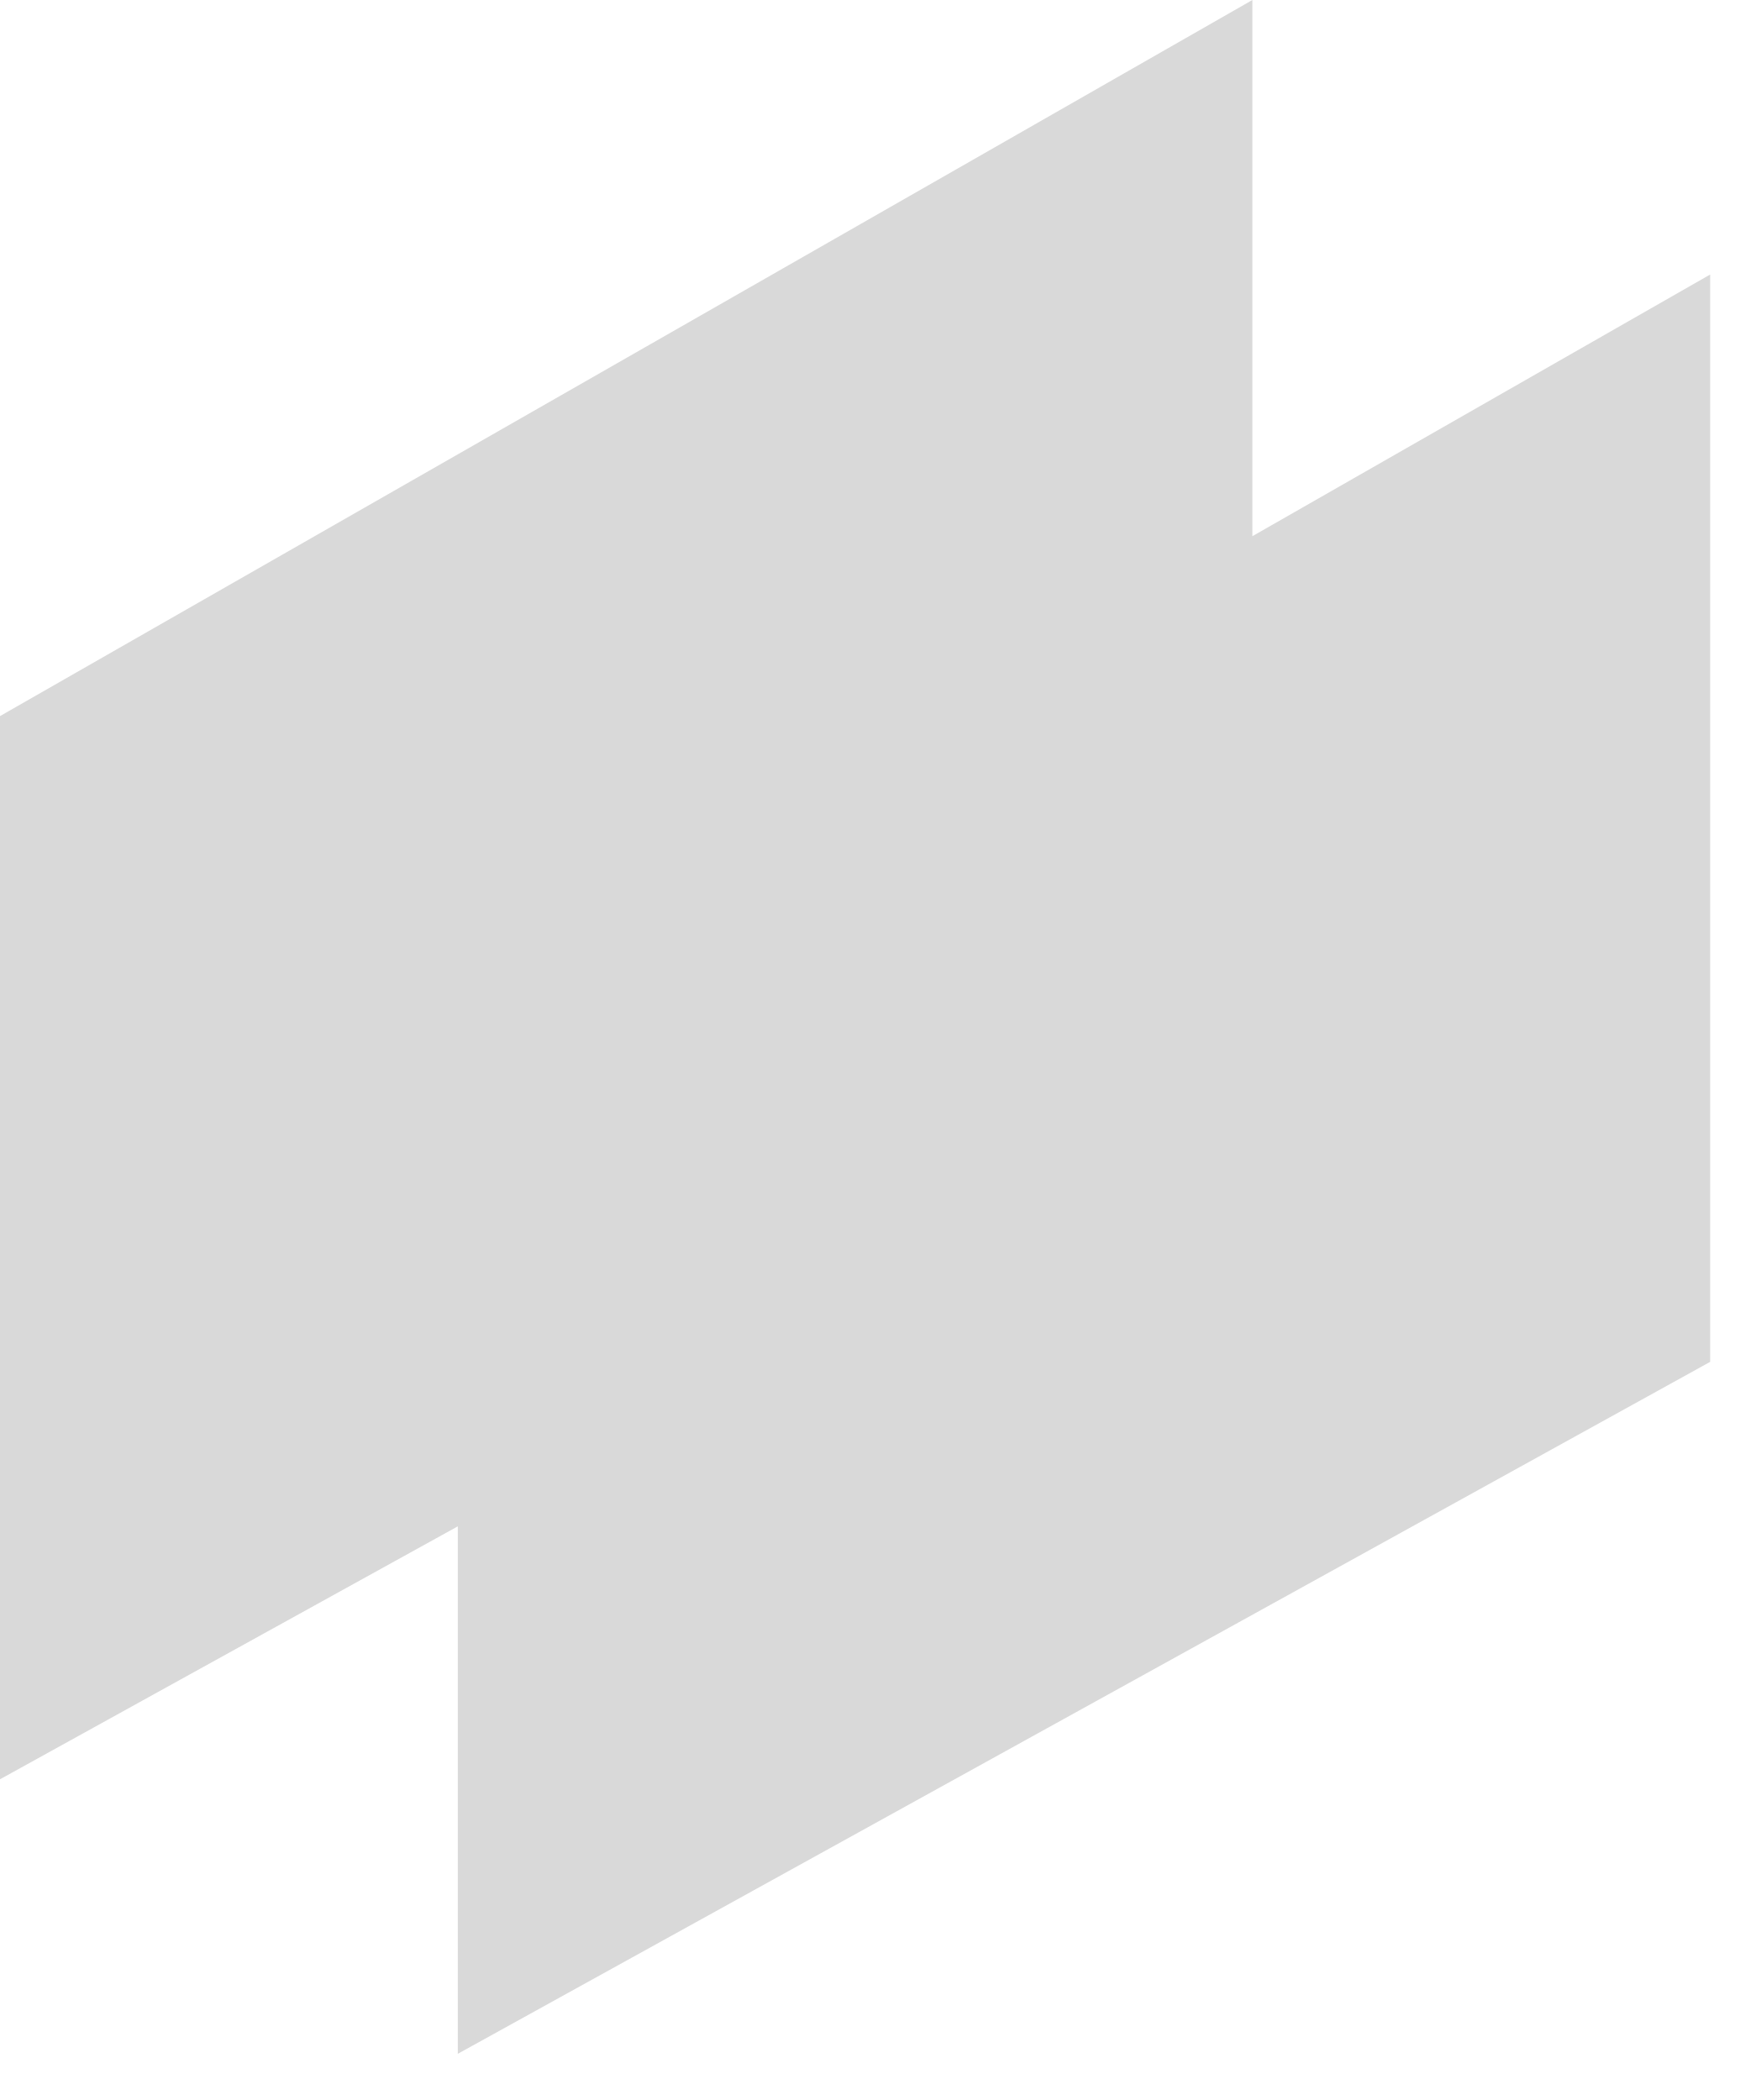
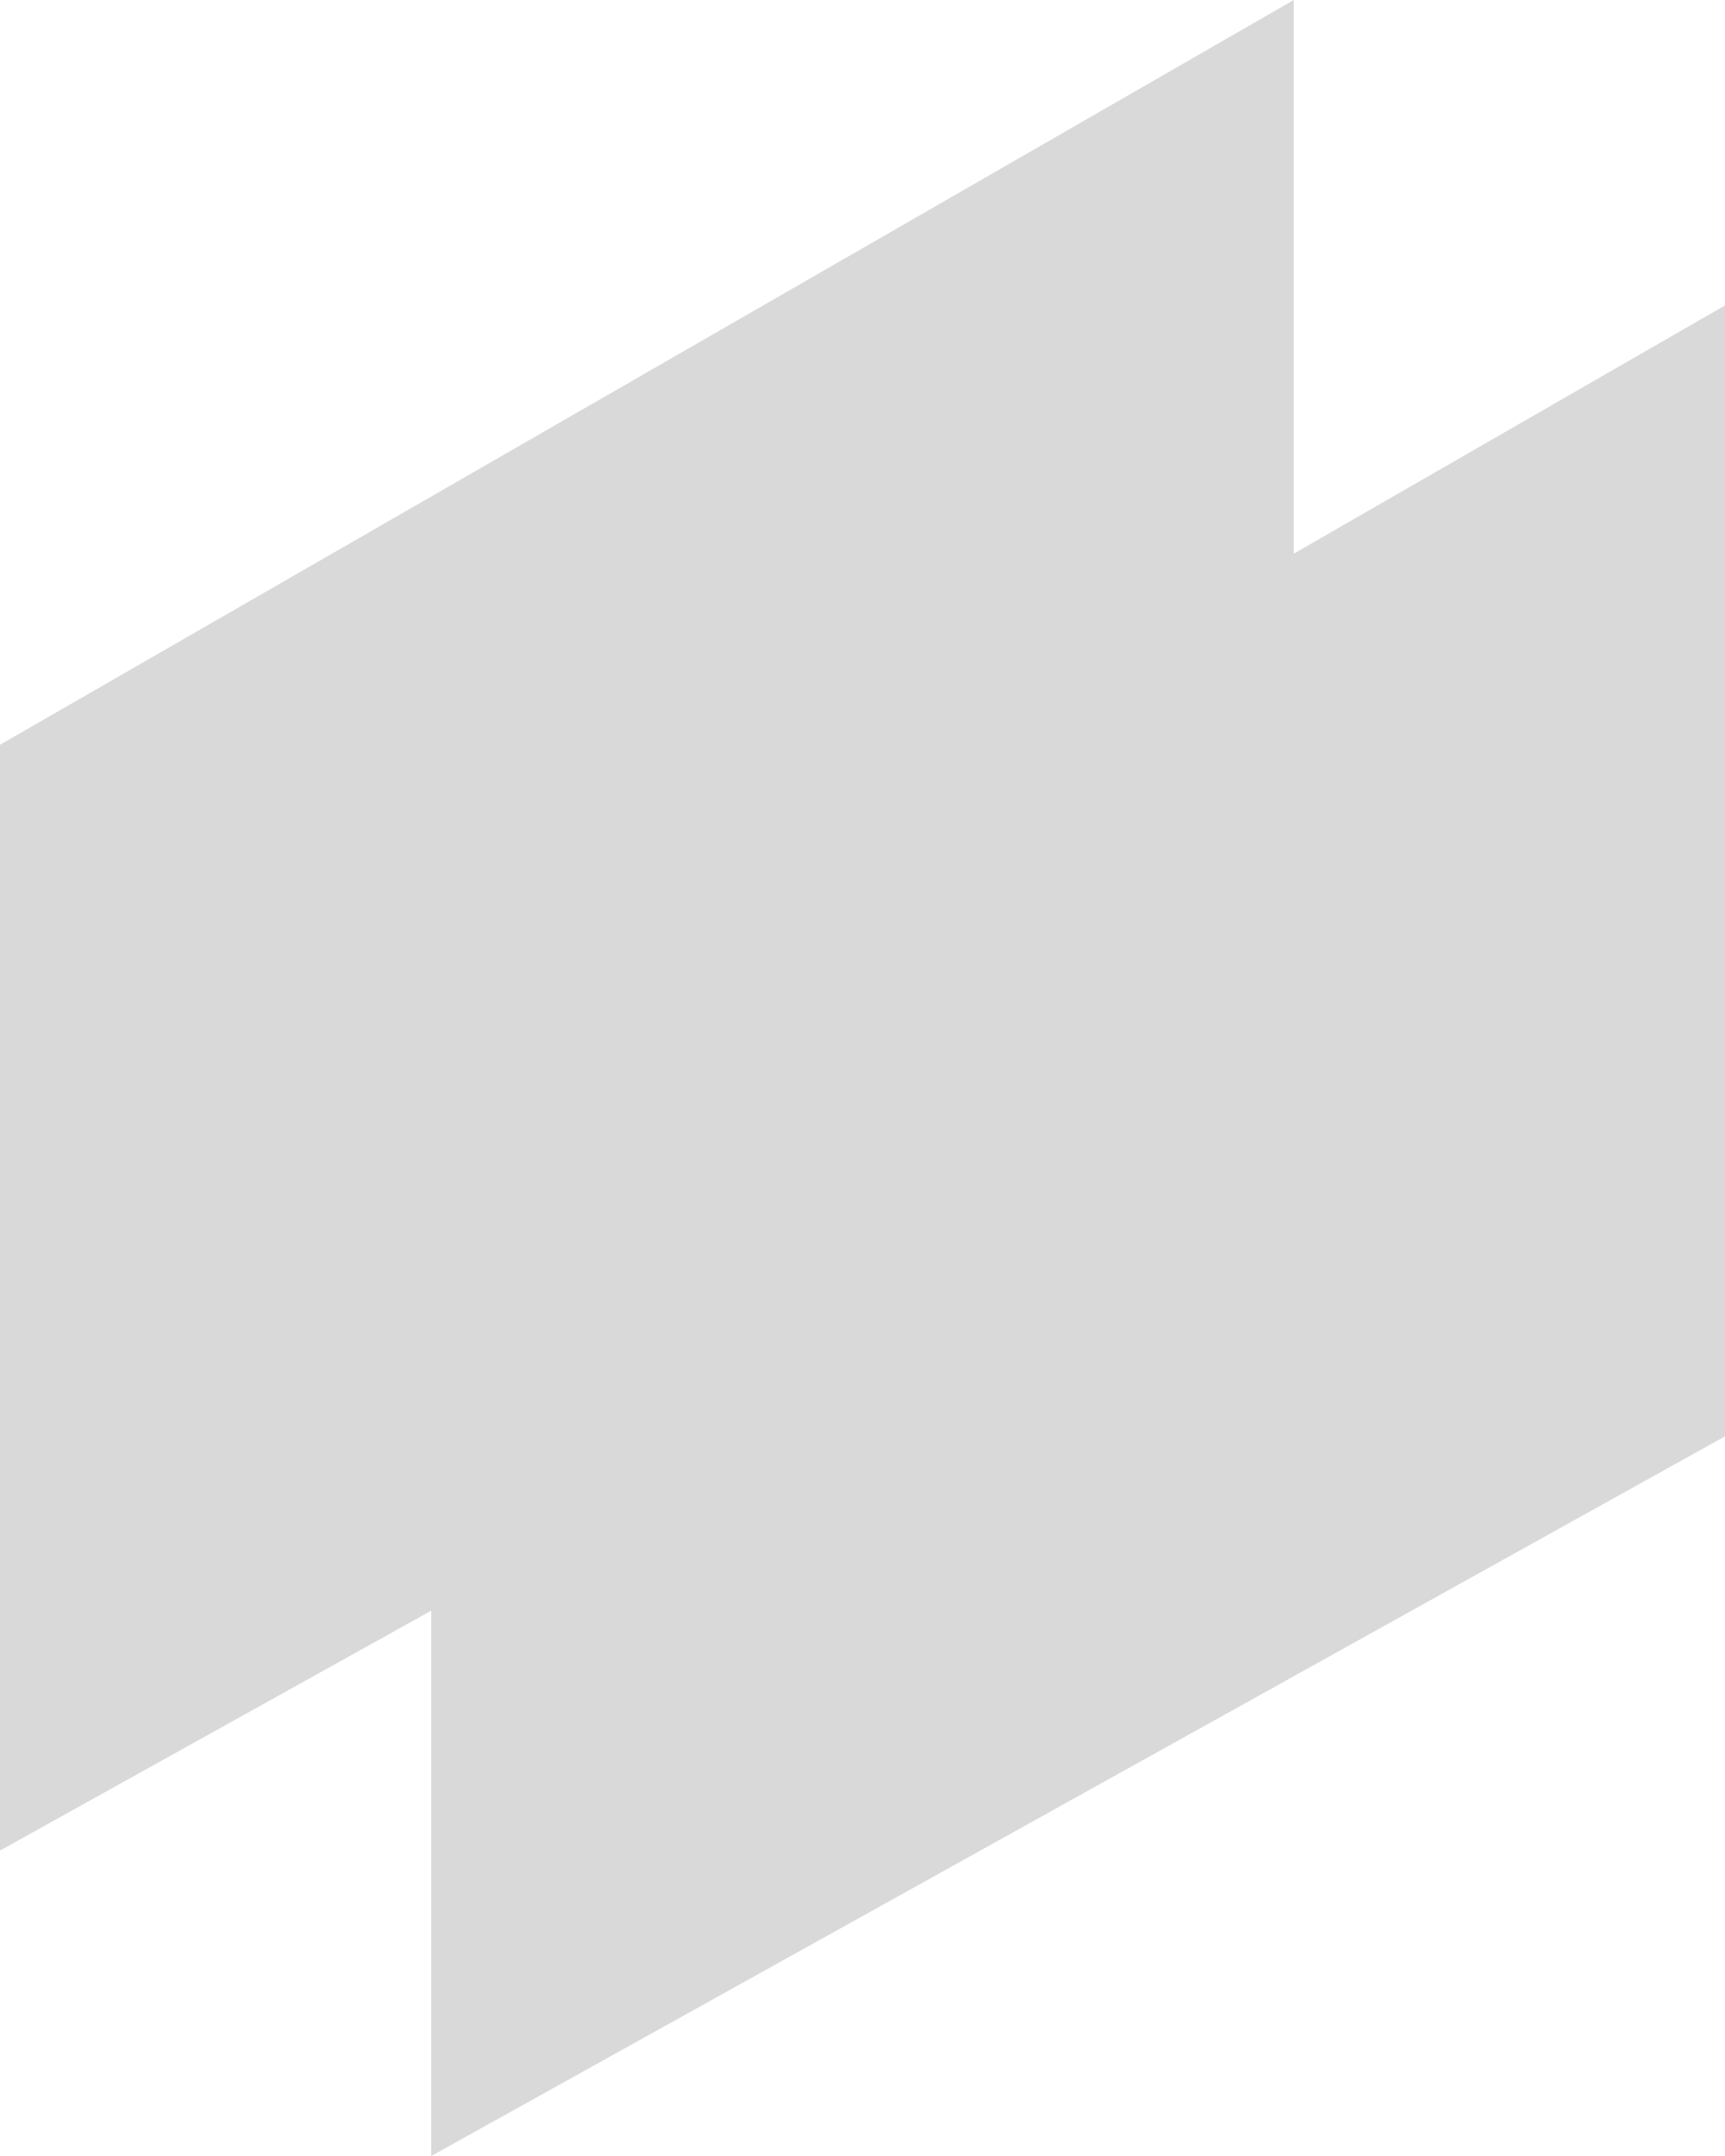
- <svg xmlns="http://www.w3.org/2000/svg" width="15" height="18" viewBox="0 0 15 18" fill="none">
-   <path d="M0 6.138V15.251L3.923 13.083V17.604L14.655 11.673V2.353L10.732 4.596V0L0 6.138Z" fill="#D9D9D9" />
+ <svg xmlns="http://www.w3.org/2000/svg" width="96" height="120" viewBox="0 0 96 120" fill="none">
+   <path d="M72 30.817L96 17V79.945L24 120V89.648L0 103V41.453L72 0V30.817Z" fill="#D9D9D9" />
</svg>
